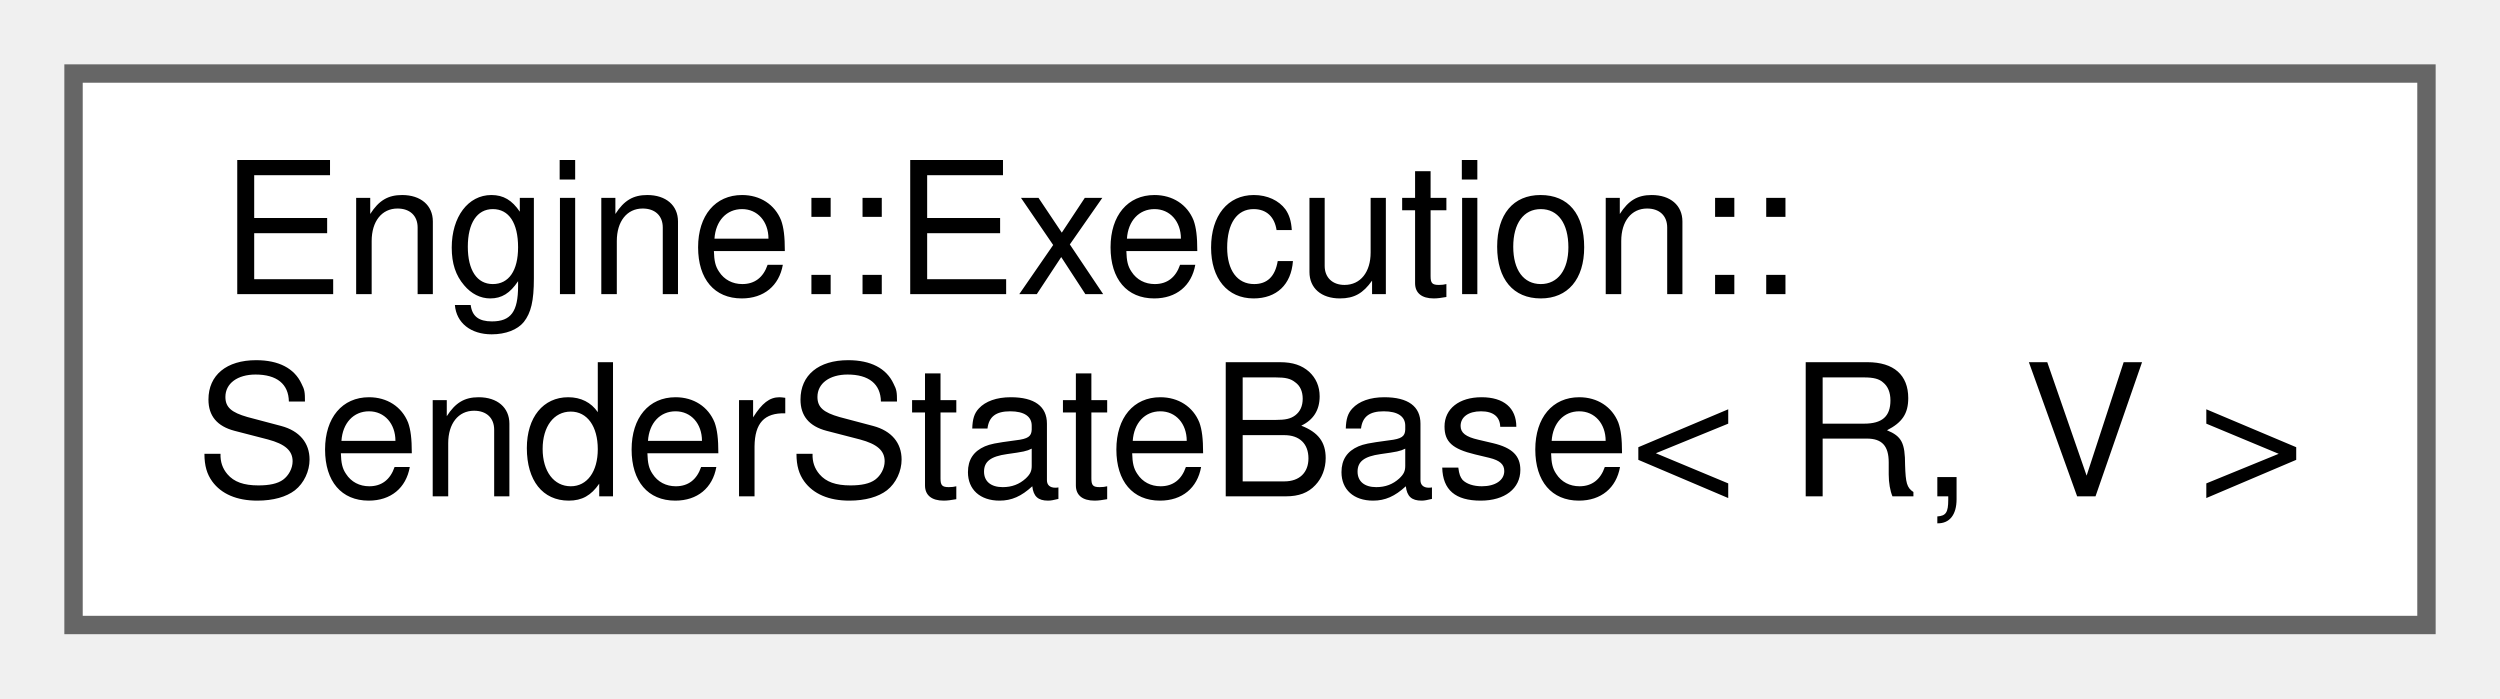
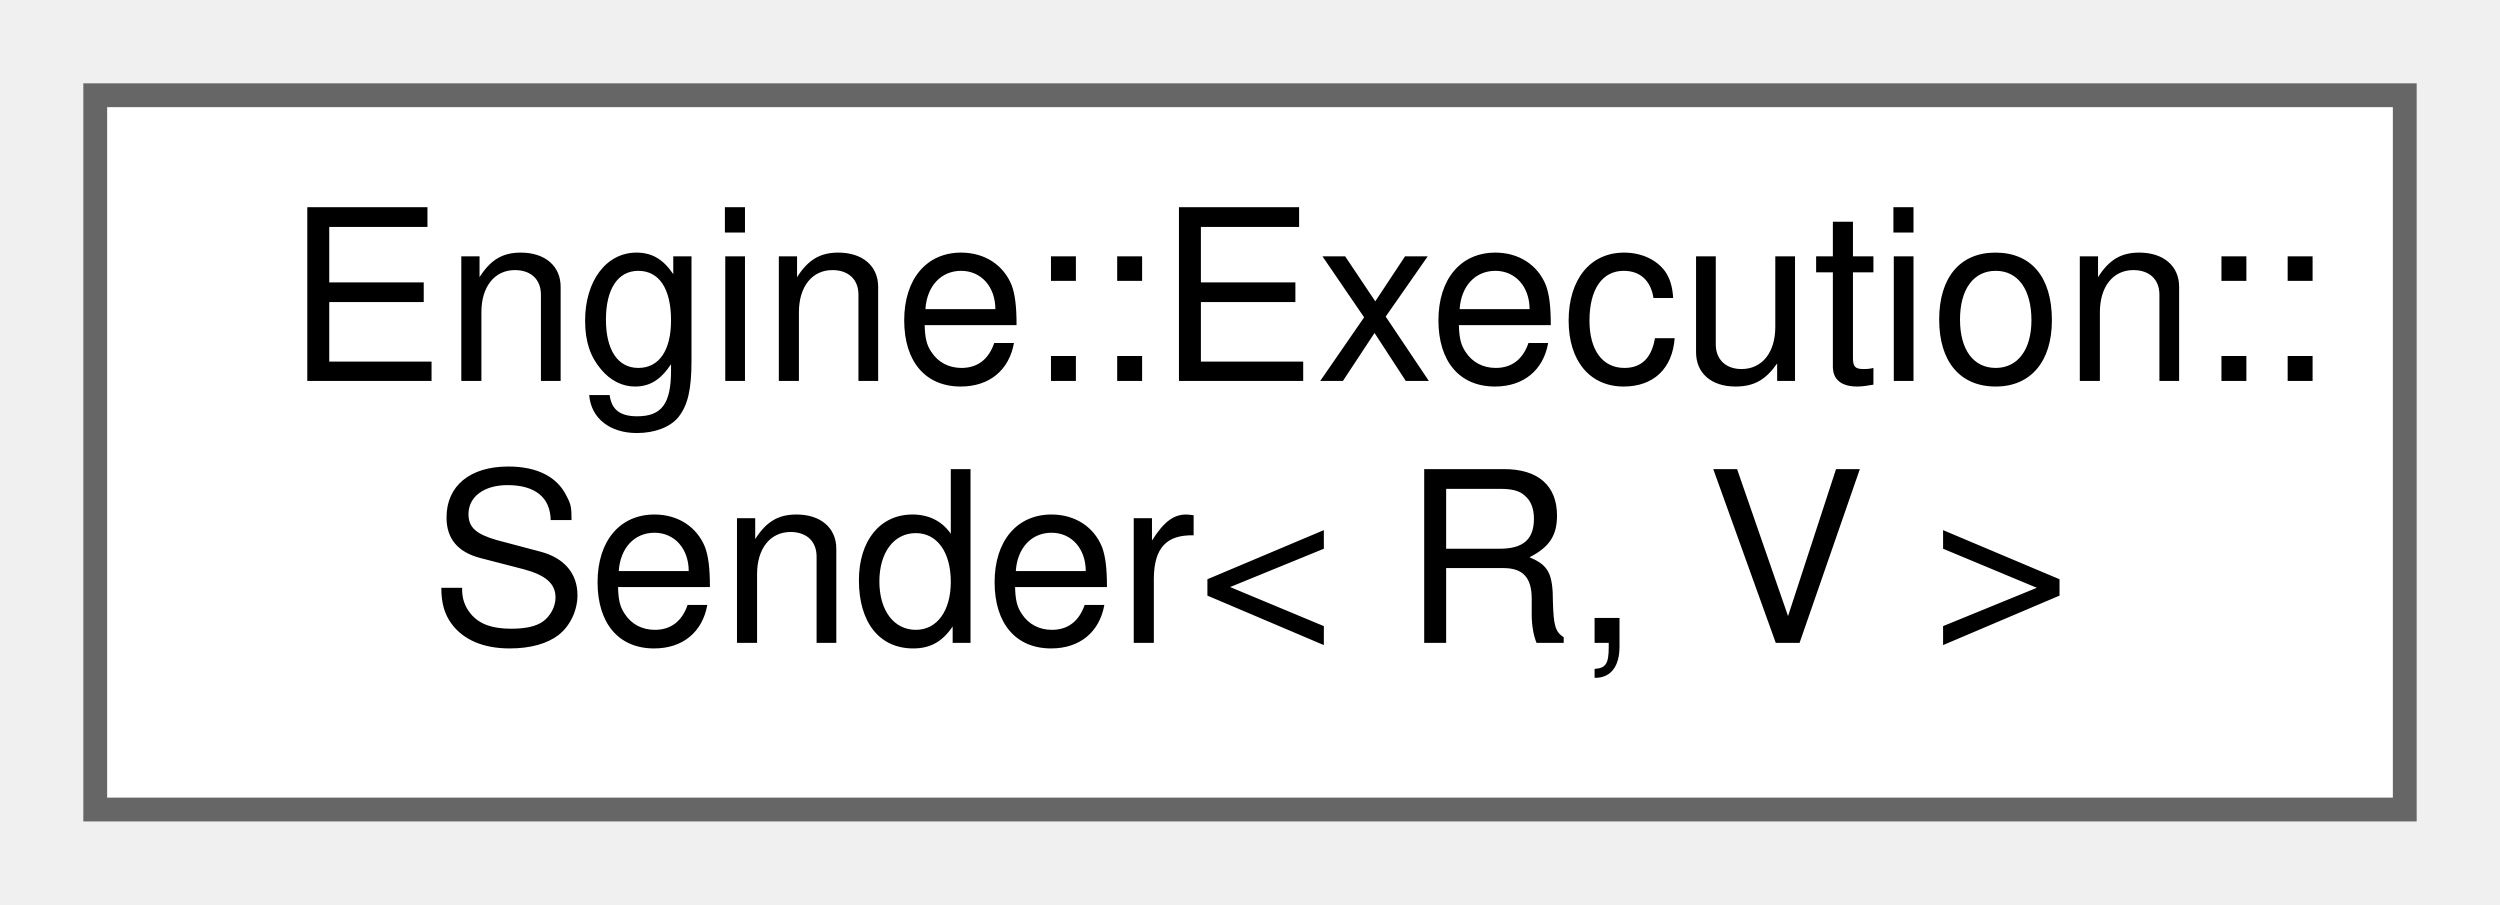
- <svg xmlns="http://www.w3.org/2000/svg" xmlns:xlink="http://www.w3.org/1999/xlink" width="136pt" height="38pt" viewBox="0.00 0.00 136.00 38.00">
+ <svg xmlns="http://www.w3.org/2000/svg" xmlns:xlink="http://www.w3.org/1999/xlink" width="105pt" height="38pt" viewBox="0.00 0.00 105.00 38.00">
  <g id="graph0" class="graph" transform="scale(1 1) rotate(0) translate(4 34)">
    <g id="node1" class="node">
      <g id="a_node1">
-         <a xlink:href="struct_engine_1_1_execution_1_1_sender_state_base.html" target="_top" xlink:title=" ">
-           <polygon fill="white" stroke="#666666" points="128,-30 0,-30 0,0 128,0 128,-30" />
+         <a xlink:href="struct_engine_1_1_execution_1_1_sender.html" target="_top" xlink:title=" ">
+           <polygon fill="white" stroke="#666666" points="97,-30 0,-30 0,0 97,0 97,-30" />
          <text text-anchor="start" x="8" y="-18" font-family="Helvetica,sans-Serif" font-size="10.00">Engine::Execution::</text>
-           <text text-anchor="middle" x="64" y="-7" font-family="Helvetica,sans-Serif" font-size="10.00">SenderStateBase&lt; R, V &gt;</text>
+           <text text-anchor="middle" x="48.5" y="-7" font-family="Helvetica,sans-Serif" font-size="10.00">Sender&lt; R, V &gt;</text>
        </a>
      </g>
    </g>
  </g>
</svg>
